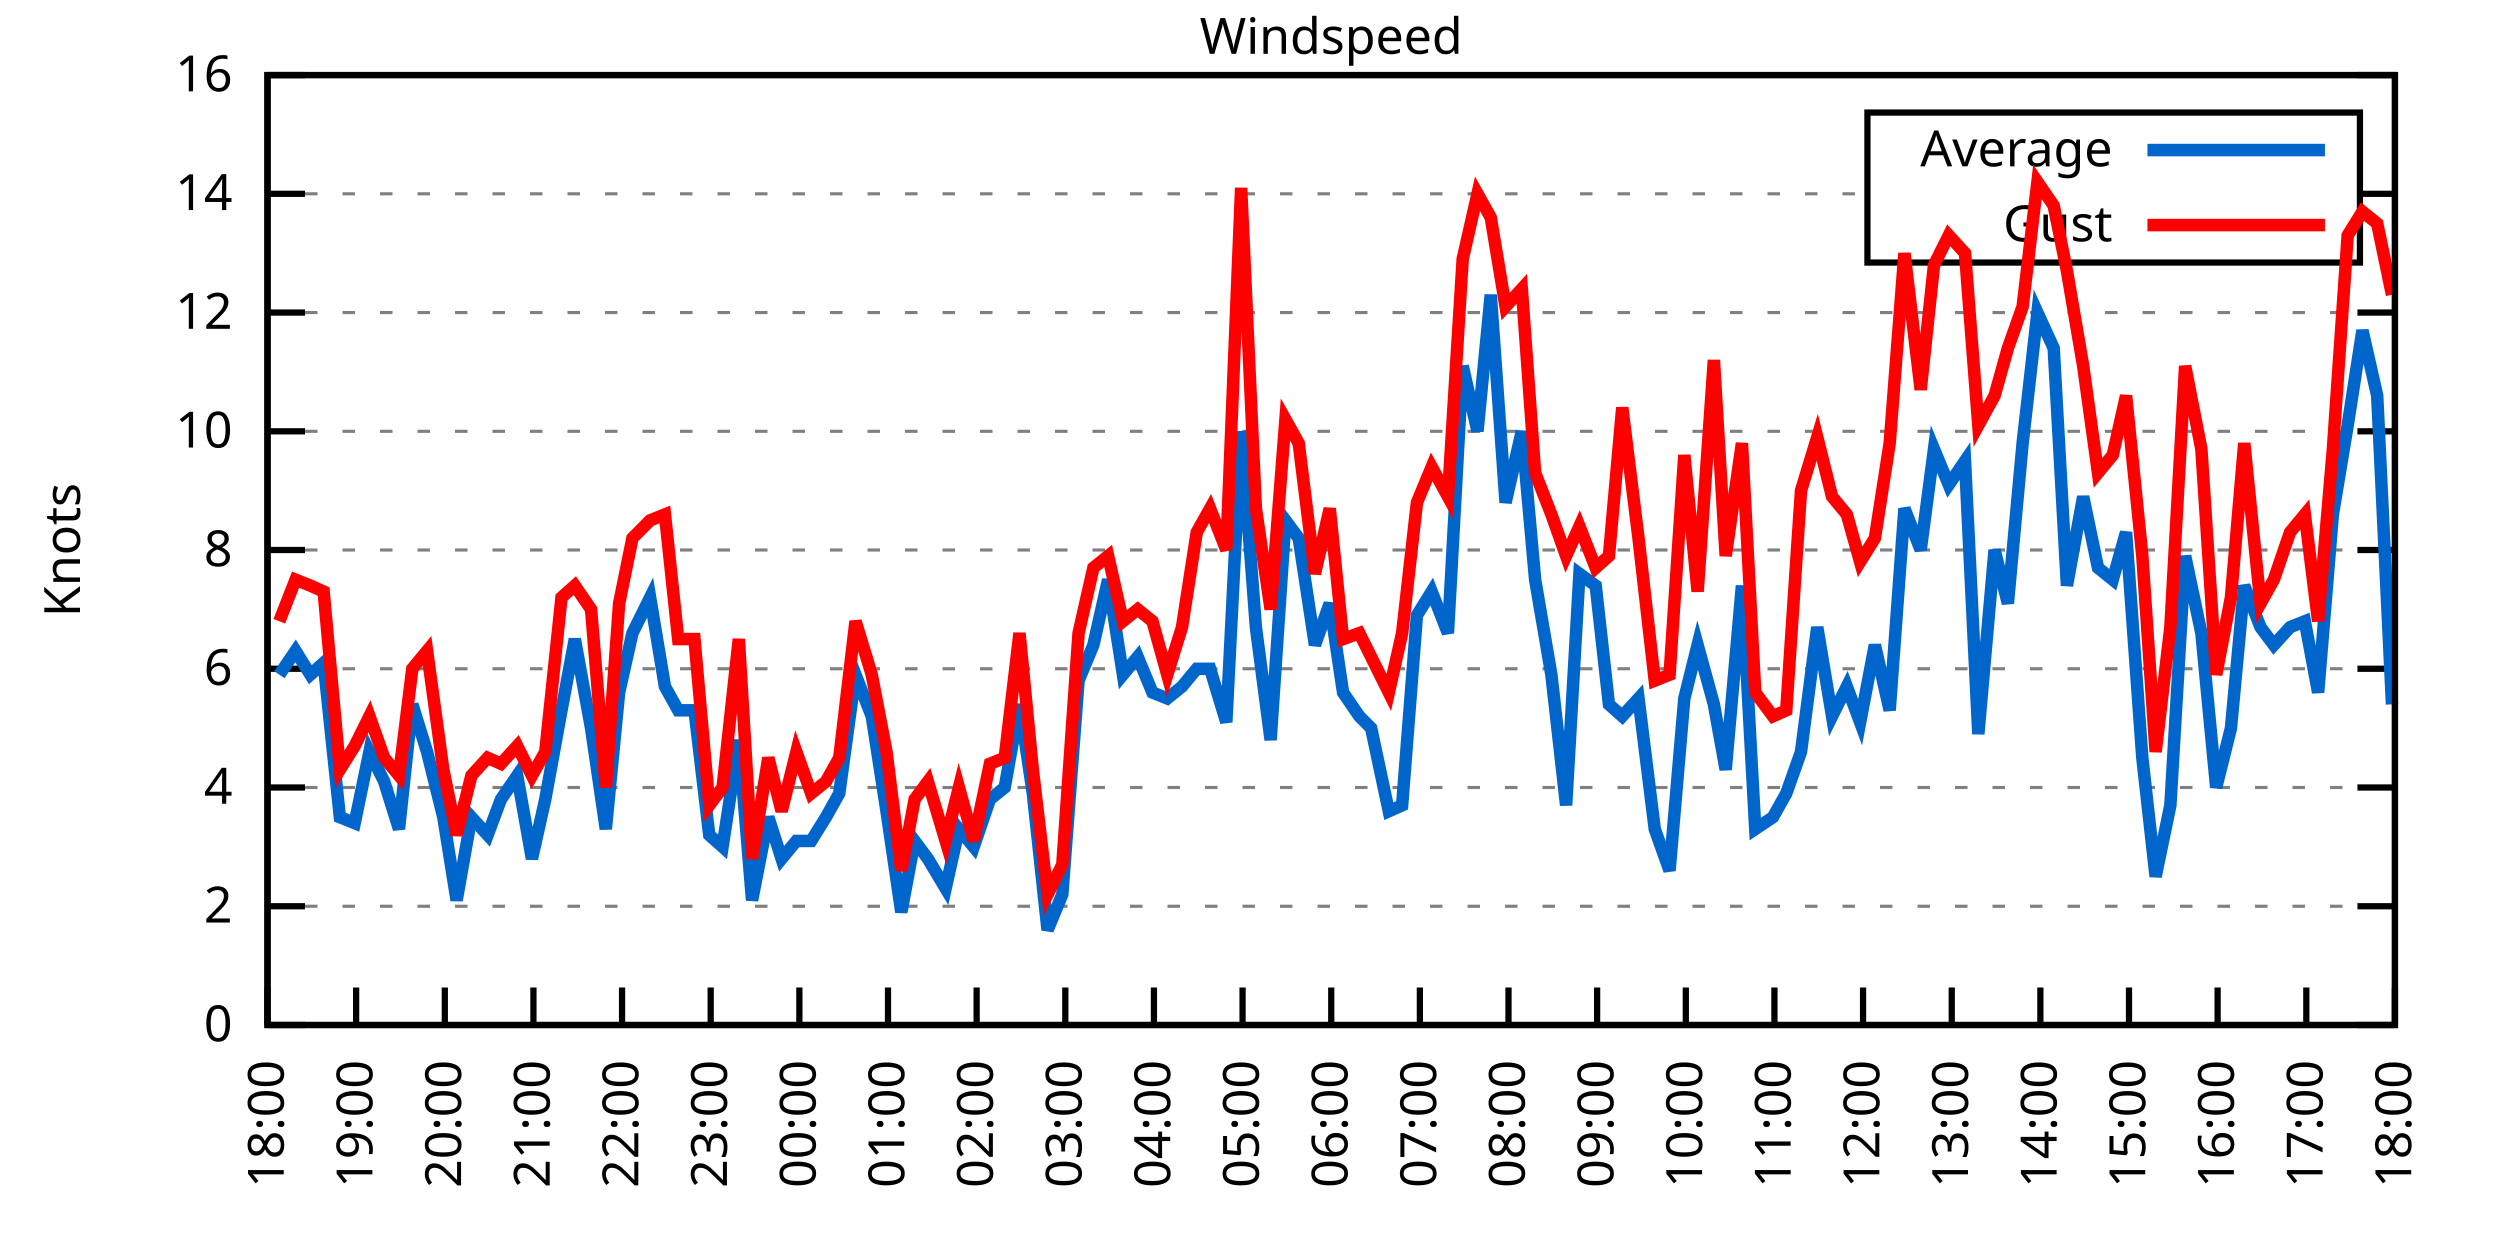
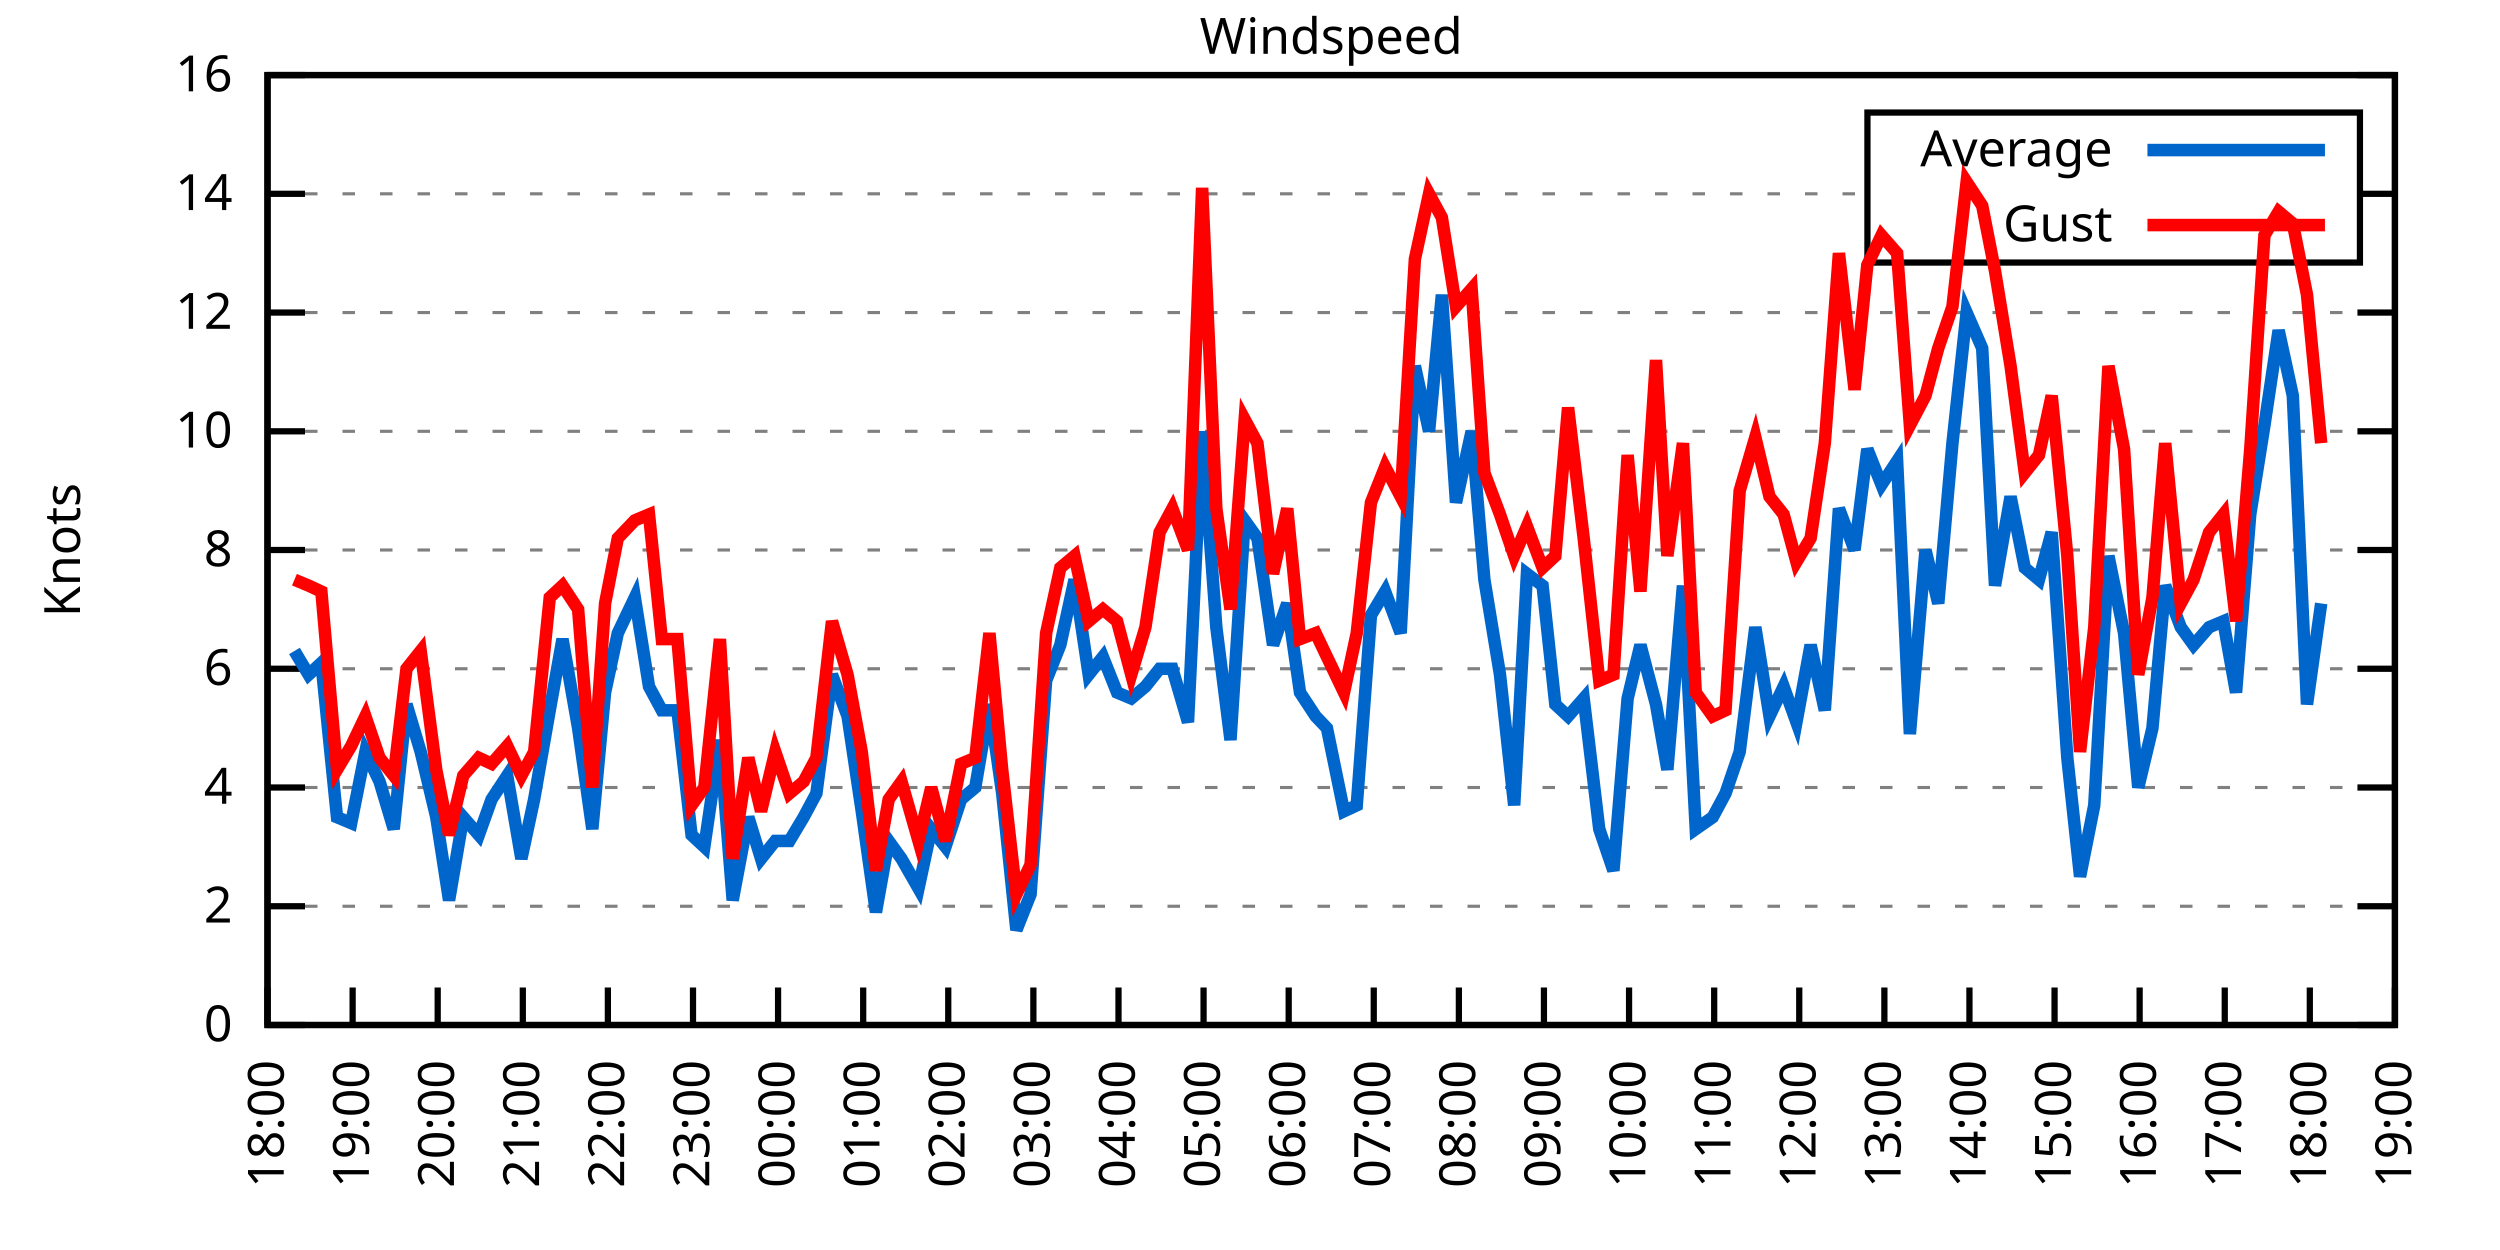
<svg xmlns="http://www.w3.org/2000/svg" xmlns:xlink="http://www.w3.org/1999/xlink" width="400" height="200" viewBox="0 0 400 200">
  <g id="gnuplot_canvas">
    <rect x="0" y="0" width="400" height="200" fill="none" />
    <defs>
      <circle id="gpDot" r="0.5" stroke-width="0.5" stroke="currentColor" />
      <path id="gpPt0" stroke-width="0.333" stroke="currentColor" d="M-1,0 h2 M0,-1 v2" />
      <path id="gpPt1" stroke-width="0.333" stroke="currentColor" d="M-1,-1 L1,1 M1,-1 L-1,1" />
      <path id="gpPt2" stroke-width="0.333" stroke="currentColor" d="M-1,0 L1,0 M0,-1 L0,1 M-1,-1 L1,1 M-1,1 L1,-1" />
      <rect id="gpPt3" stroke-width="0.333" stroke="currentColor" x="-1" y="-1" width="2" height="2" />
      <rect id="gpPt4" stroke-width="0.333" stroke="currentColor" fill="currentColor" x="-1" y="-1" width="2" height="2" />
      <circle id="gpPt5" stroke-width="0.333" stroke="currentColor" cx="0" cy="0" r="1" />
      <use xlink:href="#gpPt5" id="gpPt6" fill="currentColor" stroke="none" />
      <path id="gpPt7" stroke-width="0.333" stroke="currentColor" d="M0,-1.33 L-1.33,0.67 L1.33,0.67 z" />
      <use xlink:href="#gpPt7" id="gpPt8" fill="currentColor" stroke="none" />
      <use xlink:href="#gpPt7" id="gpPt9" stroke="currentColor" transform="rotate(180)" />
      <use xlink:href="#gpPt9" id="gpPt10" fill="currentColor" stroke="none" />
      <use xlink:href="#gpPt3" id="gpPt11" stroke="currentColor" transform="rotate(45)" />
      <use xlink:href="#gpPt11" id="gpPt12" fill="currentColor" stroke="none" />
      <path id="gpPt13" stroke-width="0.333" stroke="currentColor" d="M0,1.330 L1.265,0.411 L0.782,-1.067 L-0.782,-1.076 L-1.265,0.411 z" />
      <use xlink:href="#gpPt13" id="gpPt14" fill="currentColor" stroke="none" />
      <filter id="textbox" filterUnits="objectBoundingBox" x="0" y="0" height="1" width="1">
        <feFlood flood-color="white" flood-opacity="1" result="bgnd" />
        <feComposite in="SourceGraphic" in2="bgnd" operator="atop" />
      </filter>
      <filter id="greybox" filterUnits="objectBoundingBox" x="0" y="0" height="1" width="1">
        <feFlood flood-color="lightgrey" flood-opacity="1" result="grey" />
        <feComposite in="SourceGraphic" in2="grey" operator="atop" />
      </filter>
    </defs>
    <g fill="none" color="white" stroke="currentColor" stroke-width="1.00" stroke-linecap="butt" stroke-linejoin="miter">
</g>
    <g fill="none" color="black" stroke="currentColor" stroke-width="1.00" stroke-linecap="butt" stroke-linejoin="miter">
      <g stroke="none" shape-rendering="crispEdges">
        <polygon fill="rgb(255, 255, 255)" points="42.80,164.00 383.18,164.00 383.18,12.02 42.80,12.02 " />
      </g>
    </g>
    <g fill="none" color="black" stroke="currentColor" stroke-width="1.00" stroke-linecap="butt" stroke-linejoin="miter">
</g>
    <g fill="none" color="black" stroke="black" stroke-width="0.50" stroke-linecap="butt" stroke-linejoin="miter">
</g>
    <g fill="none" color="gray" stroke="currentColor" stroke-width="0.50" stroke-linecap="butt" stroke-linejoin="miter">
      <path stroke="gray" stroke-dasharray="2,4" class="gridline" d="M42.80,164.00 L383.19,164.00  " />
    </g>
    <g fill="none" color="gray" stroke="gray" stroke-width="1.00" stroke-linecap="butt" stroke-linejoin="miter">
</g>
    <g fill="none" color="black" stroke="currentColor" stroke-width="1.00" stroke-linecap="butt" stroke-linejoin="miter">
      <path stroke="black" d="M42.80,164.00 L48.80,164.00 M383.19,164.00 L377.19,164.00  " />
      <g transform="translate(37.20,166.60)" stroke="none" fill="black" font-family="Sans" font-size="8.00" text-anchor="end">
        <text>
          <tspan font-family="Sans"> 0</tspan>
        </text>
      </g>
    </g>
    <g fill="none" color="black" stroke="currentColor" stroke-width="1.00" stroke-linecap="butt" stroke-linejoin="miter">
</g>
    <g fill="none" color="black" stroke="black" stroke-width="0.50" stroke-linecap="butt" stroke-linejoin="miter">
</g>
    <g fill="none" color="gray" stroke="currentColor" stroke-width="0.50" stroke-linecap="butt" stroke-linejoin="miter">
      <path stroke="gray" stroke-dasharray="2,4" class="gridline" d="M42.80,145.00 L383.19,145.00  " />
    </g>
    <g fill="none" color="gray" stroke="gray" stroke-width="1.00" stroke-linecap="butt" stroke-linejoin="miter">
</g>
    <g fill="none" color="black" stroke="currentColor" stroke-width="1.00" stroke-linecap="butt" stroke-linejoin="miter">
      <path stroke="black" d="M42.80,145.00 L48.80,145.00 M383.19,145.00 L377.19,145.00  " />
      <g transform="translate(37.20,147.60)" stroke="none" fill="black" font-family="Sans" font-size="8.00" text-anchor="end">
        <text>
          <tspan font-family="Sans"> 2</tspan>
        </text>
      </g>
    </g>
    <g fill="none" color="black" stroke="currentColor" stroke-width="1.00" stroke-linecap="butt" stroke-linejoin="miter">
</g>
    <g fill="none" color="black" stroke="black" stroke-width="0.50" stroke-linecap="butt" stroke-linejoin="miter">
</g>
    <g fill="none" color="gray" stroke="currentColor" stroke-width="0.50" stroke-linecap="butt" stroke-linejoin="miter">
      <path stroke="gray" stroke-dasharray="2,4" class="gridline" d="M42.80,126.00 L383.19,126.00  " />
    </g>
    <g fill="none" color="gray" stroke="gray" stroke-width="1.00" stroke-linecap="butt" stroke-linejoin="miter">
</g>
    <g fill="none" color="black" stroke="currentColor" stroke-width="1.00" stroke-linecap="butt" stroke-linejoin="miter">
      <path stroke="black" d="M42.80,126.00 L48.80,126.00 M383.19,126.00 L377.19,126.00  " />
      <g transform="translate(37.20,128.60)" stroke="none" fill="black" font-family="Sans" font-size="8.00" text-anchor="end">
        <text>
          <tspan font-family="Sans"> 4</tspan>
        </text>
      </g>
    </g>
    <g fill="none" color="black" stroke="currentColor" stroke-width="1.00" stroke-linecap="butt" stroke-linejoin="miter">
</g>
    <g fill="none" color="black" stroke="black" stroke-width="0.50" stroke-linecap="butt" stroke-linejoin="miter">
</g>
    <g fill="none" color="gray" stroke="currentColor" stroke-width="0.50" stroke-linecap="butt" stroke-linejoin="miter">
      <path stroke="gray" stroke-dasharray="2,4" class="gridline" d="M42.80,107.00 L383.19,107.00  " />
    </g>
    <g fill="none" color="gray" stroke="gray" stroke-width="1.00" stroke-linecap="butt" stroke-linejoin="miter">
</g>
    <g fill="none" color="black" stroke="currentColor" stroke-width="1.00" stroke-linecap="butt" stroke-linejoin="miter">
      <path stroke="black" d="M42.80,107.00 L48.80,107.00 M383.19,107.00 L377.19,107.00  " />
      <g transform="translate(37.20,109.60)" stroke="none" fill="black" font-family="Sans" font-size="8.00" text-anchor="end">
        <text>
          <tspan font-family="Sans"> 6</tspan>
        </text>
      </g>
    </g>
    <g fill="none" color="black" stroke="currentColor" stroke-width="1.00" stroke-linecap="butt" stroke-linejoin="miter">
</g>
    <g fill="none" color="black" stroke="black" stroke-width="0.50" stroke-linecap="butt" stroke-linejoin="miter">
</g>
    <g fill="none" color="gray" stroke="currentColor" stroke-width="0.50" stroke-linecap="butt" stroke-linejoin="miter">
      <path stroke="gray" stroke-dasharray="2,4" class="gridline" d="M42.80,88.00 L383.19,88.00  " />
    </g>
    <g fill="none" color="gray" stroke="gray" stroke-width="1.00" stroke-linecap="butt" stroke-linejoin="miter">
</g>
    <g fill="none" color="black" stroke="currentColor" stroke-width="1.00" stroke-linecap="butt" stroke-linejoin="miter">
      <path stroke="black" d="M42.80,88.00 L48.80,88.00 M383.19,88.00 L377.19,88.00  " />
      <g transform="translate(37.20,90.60)" stroke="none" fill="black" font-family="Sans" font-size="8.00" text-anchor="end">
        <text>
          <tspan font-family="Sans"> 8</tspan>
        </text>
      </g>
    </g>
    <g fill="none" color="black" stroke="currentColor" stroke-width="1.00" stroke-linecap="butt" stroke-linejoin="miter">
</g>
    <g fill="none" color="black" stroke="black" stroke-width="0.50" stroke-linecap="butt" stroke-linejoin="miter">
</g>
    <g fill="none" color="gray" stroke="currentColor" stroke-width="0.50" stroke-linecap="butt" stroke-linejoin="miter">
      <path stroke="gray" stroke-dasharray="2,4" class="gridline" d="M42.80,69.01 L383.19,69.01  " />
    </g>
    <g fill="none" color="gray" stroke="gray" stroke-width="1.00" stroke-linecap="butt" stroke-linejoin="miter">
</g>
    <g fill="none" color="black" stroke="currentColor" stroke-width="1.00" stroke-linecap="butt" stroke-linejoin="miter">
      <path stroke="black" d="M42.80,69.01 L48.80,69.01 M383.19,69.01 L377.19,69.01  " />
      <g transform="translate(37.20,71.61)" stroke="none" fill="black" font-family="Sans" font-size="8.00" text-anchor="end">
        <text>
          <tspan font-family="Sans"> 10</tspan>
        </text>
      </g>
    </g>
    <g fill="none" color="black" stroke="currentColor" stroke-width="1.00" stroke-linecap="butt" stroke-linejoin="miter">
</g>
    <g fill="none" color="black" stroke="black" stroke-width="0.50" stroke-linecap="butt" stroke-linejoin="miter">
</g>
    <g fill="none" color="gray" stroke="currentColor" stroke-width="0.50" stroke-linecap="butt" stroke-linejoin="miter">
      <path stroke="gray" stroke-dasharray="2,4" class="gridline" d="M42.80,50.01 L383.19,50.01  " />
    </g>
    <g fill="none" color="gray" stroke="gray" stroke-width="1.00" stroke-linecap="butt" stroke-linejoin="miter">
</g>
    <g fill="none" color="black" stroke="currentColor" stroke-width="1.00" stroke-linecap="butt" stroke-linejoin="miter">
      <path stroke="black" d="M42.80,50.01 L48.80,50.01 M383.19,50.01 L377.19,50.01  " />
      <g transform="translate(37.20,52.61)" stroke="none" fill="black" font-family="Sans" font-size="8.00" text-anchor="end">
        <text>
          <tspan font-family="Sans"> 12</tspan>
        </text>
      </g>
    </g>
    <g fill="none" color="black" stroke="currentColor" stroke-width="1.00" stroke-linecap="butt" stroke-linejoin="miter">
</g>
    <g fill="none" color="black" stroke="black" stroke-width="0.50" stroke-linecap="butt" stroke-linejoin="miter">
</g>
    <g fill="none" color="gray" stroke="currentColor" stroke-width="0.50" stroke-linecap="butt" stroke-linejoin="miter">
      <path stroke="gray" stroke-dasharray="2,4" class="gridline" d="M42.80,31.01 L298.79,31.01 M377.59,31.01 L383.19,31.01  " />
    </g>
    <g fill="none" color="gray" stroke="gray" stroke-width="1.00" stroke-linecap="butt" stroke-linejoin="miter">
</g>
    <g fill="none" color="black" stroke="currentColor" stroke-width="1.00" stroke-linecap="butt" stroke-linejoin="miter">
      <path stroke="black" d="M42.80,31.01 L48.80,31.01 M383.19,31.01 L377.19,31.01  " />
      <g transform="translate(37.20,33.61)" stroke="none" fill="black" font-family="Sans" font-size="8.00" text-anchor="end">
        <text>
          <tspan font-family="Sans"> 14</tspan>
        </text>
      </g>
    </g>
    <g fill="none" color="black" stroke="currentColor" stroke-width="1.00" stroke-linecap="butt" stroke-linejoin="miter">
</g>
    <g fill="none" color="black" stroke="black" stroke-width="0.50" stroke-linecap="butt" stroke-linejoin="miter">
</g>
    <g fill="none" color="gray" stroke="currentColor" stroke-width="0.50" stroke-linecap="butt" stroke-linejoin="miter">
      <path stroke="gray" stroke-dasharray="2,4" class="gridline" d="M42.80,12.01 L383.19,12.01  " />
    </g>
    <g fill="none" color="gray" stroke="gray" stroke-width="1.00" stroke-linecap="butt" stroke-linejoin="miter">
</g>
    <g fill="none" color="black" stroke="currentColor" stroke-width="1.00" stroke-linecap="butt" stroke-linejoin="miter">
      <path stroke="black" d="M42.80,12.01 L48.80,12.01 M383.19,12.01 L377.19,12.01  " />
      <g transform="translate(37.20,14.61)" stroke="none" fill="black" font-family="Sans" font-size="8.00" text-anchor="end">
        <text>
          <tspan font-family="Sans"> 16</tspan>
        </text>
      </g>
    </g>
    <g fill="none" color="black" stroke="currentColor" stroke-width="1.00" stroke-linecap="butt" stroke-linejoin="miter">
      <path stroke="black" d="M42.80,164.00 L42.80,158.00  " />
      <g transform="translate(45.40,169.60) rotate(270.00)" stroke="none" fill="black" font-family="Sans" font-size="8.00" text-anchor="end">
        <text>
          <tspan font-family="Sans">18:00</tspan>
        </text>
      </g>
    </g>
    <g fill="none" color="black" stroke="currentColor" stroke-width="1.00" stroke-linecap="butt" stroke-linejoin="miter">
-       <path stroke="black" d="M56.98,164.00 L56.98,158.00  " />
-       <g transform="translate(59.58,169.60) rotate(270.00)" stroke="none" fill="black" font-family="Sans" font-size="8.00" text-anchor="end">
+       <path stroke="black" d="M56.42,164.00 L56.42,158.00  " />
+       <g transform="translate(59.02,169.60) rotate(270.00)" stroke="none" fill="black" font-family="Sans" font-size="8.00" text-anchor="end">
        <text>
          <tspan font-family="Sans">19:00</tspan>
        </text>
      </g>
    </g>
    <g fill="none" color="black" stroke="currentColor" stroke-width="1.00" stroke-linecap="butt" stroke-linejoin="miter">
-       <path stroke="black" d="M71.17,164.00 L71.17,158.00  " />
-       <g transform="translate(73.77,169.60) rotate(270.00)" stroke="none" fill="black" font-family="Sans" font-size="8.00" text-anchor="end">
+       <path stroke="black" d="M70.03,164.00 L70.03,158.00  " />
+       <g transform="translate(72.63,169.60) rotate(270.00)" stroke="none" fill="black" font-family="Sans" font-size="8.00" text-anchor="end">
        <text>
          <tspan font-family="Sans">20:00</tspan>
        </text>
      </g>
    </g>
    <g fill="none" color="black" stroke="currentColor" stroke-width="1.00" stroke-linecap="butt" stroke-linejoin="miter">
-       <path stroke="black" d="M85.35,164.00 L85.35,158.00  " />
-       <g transform="translate(87.95,169.60) rotate(270.00)" stroke="none" fill="black" font-family="Sans" font-size="8.00" text-anchor="end">
+       <path stroke="black" d="M83.65,164.00 L83.65,158.00  " />
+       <g transform="translate(86.25,169.60) rotate(270.00)" stroke="none" fill="black" font-family="Sans" font-size="8.00" text-anchor="end">
        <text>
          <tspan font-family="Sans">21:00</tspan>
        </text>
      </g>
    </g>
    <g fill="none" color="black" stroke="currentColor" stroke-width="1.00" stroke-linecap="butt" stroke-linejoin="miter">
-       <path stroke="black" d="M99.53,164.00 L99.53,158.00  " />
-       <g transform="translate(102.13,169.60) rotate(270.00)" stroke="none" fill="black" font-family="Sans" font-size="8.00" text-anchor="end">
+       <path stroke="black" d="M97.26,164.00 L97.26,158.00  " />
+       <g transform="translate(99.86,169.60) rotate(270.00)" stroke="none" fill="black" font-family="Sans" font-size="8.00" text-anchor="end">
        <text>
          <tspan font-family="Sans">22:00</tspan>
        </text>
      </g>
    </g>
    <g fill="none" color="black" stroke="currentColor" stroke-width="1.00" stroke-linecap="butt" stroke-linejoin="miter">
-       <path stroke="black" d="M113.71,164.00 L113.71,158.00  " />
-       <g transform="translate(116.31,169.60) rotate(270.00)" stroke="none" fill="black" font-family="Sans" font-size="8.00" text-anchor="end">
+       <path stroke="black" d="M110.88,164.00 L110.88,158.00  " />
+       <g transform="translate(113.48,169.60) rotate(270.00)" stroke="none" fill="black" font-family="Sans" font-size="8.00" text-anchor="end">
        <text>
          <tspan font-family="Sans">23:00</tspan>
        </text>
      </g>
    </g>
    <g fill="none" color="black" stroke="currentColor" stroke-width="1.00" stroke-linecap="butt" stroke-linejoin="miter">
-       <path stroke="black" d="M127.90,164.00 L127.90,158.00  " />
-       <g transform="translate(130.50,169.60) rotate(270.00)" stroke="none" fill="black" font-family="Sans" font-size="8.00" text-anchor="end">
+       <path stroke="black" d="M124.49,164.00 L124.49,158.00  " />
+       <g transform="translate(127.09,169.60) rotate(270.00)" stroke="none" fill="black" font-family="Sans" font-size="8.00" text-anchor="end">
        <text>
          <tspan font-family="Sans">00:00</tspan>
        </text>
      </g>
    </g>
    <g fill="none" color="black" stroke="currentColor" stroke-width="1.00" stroke-linecap="butt" stroke-linejoin="miter">
-       <path stroke="black" d="M142.08,164.00 L142.08,158.00  " />
-       <g transform="translate(144.68,169.60) rotate(270.00)" stroke="none" fill="black" font-family="Sans" font-size="8.00" text-anchor="end">
+       <path stroke="black" d="M138.11,164.00 L138.11,158.00  " />
+       <g transform="translate(140.71,169.60) rotate(270.00)" stroke="none" fill="black" font-family="Sans" font-size="8.00" text-anchor="end">
        <text>
          <tspan font-family="Sans">01:00</tspan>
        </text>
      </g>
    </g>
    <g fill="none" color="black" stroke="currentColor" stroke-width="1.00" stroke-linecap="butt" stroke-linejoin="miter">
-       <path stroke="black" d="M156.26,164.00 L156.26,158.00  " />
-       <g transform="translate(158.86,169.60) rotate(270.00)" stroke="none" fill="black" font-family="Sans" font-size="8.00" text-anchor="end">
+       <path stroke="black" d="M151.72,164.00 L151.72,158.00  " />
+       <g transform="translate(154.32,169.60) rotate(270.00)" stroke="none" fill="black" font-family="Sans" font-size="8.00" text-anchor="end">
        <text>
          <tspan font-family="Sans">02:00</tspan>
        </text>
      </g>
    </g>
    <g fill="none" color="black" stroke="currentColor" stroke-width="1.00" stroke-linecap="butt" stroke-linejoin="miter">
-       <path stroke="black" d="M170.45,164.00 L170.45,158.00  " />
-       <g transform="translate(173.05,169.60) rotate(270.00)" stroke="none" fill="black" font-family="Sans" font-size="8.00" text-anchor="end">
+       <path stroke="black" d="M165.34,164.00 L165.34,158.00  " />
+       <g transform="translate(167.94,169.60) rotate(270.00)" stroke="none" fill="black" font-family="Sans" font-size="8.00" text-anchor="end">
        <text>
          <tspan font-family="Sans">03:00</tspan>
        </text>
      </g>
    </g>
    <g fill="none" color="black" stroke="currentColor" stroke-width="1.00" stroke-linecap="butt" stroke-linejoin="miter">
-       <path stroke="black" d="M184.63,164.00 L184.63,158.00  " />
-       <g transform="translate(187.23,169.60) rotate(270.00)" stroke="none" fill="black" font-family="Sans" font-size="8.00" text-anchor="end">
+       <path stroke="black" d="M178.96,164.00 L178.96,158.00  " />
+       <g transform="translate(181.56,169.60) rotate(270.00)" stroke="none" fill="black" font-family="Sans" font-size="8.00" text-anchor="end">
        <text>
          <tspan font-family="Sans">04:00</tspan>
        </text>
      </g>
    </g>
    <g fill="none" color="black" stroke="currentColor" stroke-width="1.00" stroke-linecap="butt" stroke-linejoin="miter">
-       <path stroke="black" d="M198.81,164.00 L198.81,158.00  " />
-       <g transform="translate(201.41,169.60) rotate(270.00)" stroke="none" fill="black" font-family="Sans" font-size="8.00" text-anchor="end">
+       <path stroke="black" d="M192.57,164.00 L192.57,158.00  " />
+       <g transform="translate(195.17,169.60) rotate(270.00)" stroke="none" fill="black" font-family="Sans" font-size="8.00" text-anchor="end">
        <text>
          <tspan font-family="Sans">05:00</tspan>
        </text>
      </g>
    </g>
    <g fill="none" color="black" stroke="currentColor" stroke-width="1.00" stroke-linecap="butt" stroke-linejoin="miter">
-       <path stroke="black" d="M213.00,164.00 L213.00,158.00  " />
-       <g transform="translate(215.60,169.60) rotate(270.00)" stroke="none" fill="black" font-family="Sans" font-size="8.00" text-anchor="end">
+       <path stroke="black" d="M206.19,164.00 L206.19,158.00  " />
+       <g transform="translate(208.79,169.60) rotate(270.00)" stroke="none" fill="black" font-family="Sans" font-size="8.00" text-anchor="end">
        <text>
          <tspan font-family="Sans">06:00</tspan>
        </text>
      </g>
    </g>
    <g fill="none" color="black" stroke="currentColor" stroke-width="1.00" stroke-linecap="butt" stroke-linejoin="miter">
-       <path stroke="black" d="M227.18,164.00 L227.18,158.00  " />
-       <g transform="translate(229.78,169.60) rotate(270.00)" stroke="none" fill="black" font-family="Sans" font-size="8.00" text-anchor="end">
+       <path stroke="black" d="M219.80,164.00 L219.80,158.00  " />
+       <g transform="translate(222.40,169.60) rotate(270.00)" stroke="none" fill="black" font-family="Sans" font-size="8.00" text-anchor="end">
        <text>
          <tspan font-family="Sans">07:00</tspan>
        </text>
      </g>
    </g>
    <g fill="none" color="black" stroke="currentColor" stroke-width="1.00" stroke-linecap="butt" stroke-linejoin="miter">
-       <path stroke="black" d="M241.36,164.00 L241.36,158.00  " />
-       <g transform="translate(243.96,169.60) rotate(270.00)" stroke="none" fill="black" font-family="Sans" font-size="8.00" text-anchor="end">
+       <path stroke="black" d="M233.42,164.00 L233.42,158.00  " />
+       <g transform="translate(236.02,169.60) rotate(270.00)" stroke="none" fill="black" font-family="Sans" font-size="8.00" text-anchor="end">
        <text>
          <tspan font-family="Sans">08:00</tspan>
        </text>
      </g>
    </g>
    <g fill="none" color="black" stroke="currentColor" stroke-width="1.00" stroke-linecap="butt" stroke-linejoin="miter">
-       <path stroke="black" d="M255.54,164.00 L255.54,158.00  " />
-       <g transform="translate(258.14,169.60) rotate(270.00)" stroke="none" fill="black" font-family="Sans" font-size="8.00" text-anchor="end">
+       <path stroke="black" d="M247.03,164.00 L247.03,158.00  " />
+       <g transform="translate(249.63,169.60) rotate(270.00)" stroke="none" fill="black" font-family="Sans" font-size="8.00" text-anchor="end">
        <text>
          <tspan font-family="Sans">09:00</tspan>
        </text>
      </g>
    </g>
    <g fill="none" color="black" stroke="currentColor" stroke-width="1.00" stroke-linecap="butt" stroke-linejoin="miter">
-       <path stroke="black" d="M269.73,164.00 L269.73,158.00  " />
-       <g transform="translate(272.33,169.60) rotate(270.00)" stroke="none" fill="black" font-family="Sans" font-size="8.00" text-anchor="end">
+       <path stroke="black" d="M260.65,164.00 L260.65,158.00  " />
+       <g transform="translate(263.25,169.60) rotate(270.00)" stroke="none" fill="black" font-family="Sans" font-size="8.00" text-anchor="end">
        <text>
          <tspan font-family="Sans">10:00</tspan>
        </text>
      </g>
    </g>
    <g fill="none" color="black" stroke="currentColor" stroke-width="1.00" stroke-linecap="butt" stroke-linejoin="miter">
-       <path stroke="black" d="M283.91,164.00 L283.91,158.00  " />
-       <g transform="translate(286.51,169.60) rotate(270.00)" stroke="none" fill="black" font-family="Sans" font-size="8.00" text-anchor="end">
+       <path stroke="black" d="M274.27,164.00 L274.27,158.00  " />
+       <g transform="translate(276.87,169.60) rotate(270.00)" stroke="none" fill="black" font-family="Sans" font-size="8.00" text-anchor="end">
        <text>
          <tspan font-family="Sans">11:00</tspan>
        </text>
      </g>
    </g>
    <g fill="none" color="black" stroke="currentColor" stroke-width="1.00" stroke-linecap="butt" stroke-linejoin="miter">
-       <path stroke="black" d="M298.09,164.00 L298.09,158.00  " />
-       <g transform="translate(300.69,169.60) rotate(270.00)" stroke="none" fill="black" font-family="Sans" font-size="8.00" text-anchor="end">
+       <path stroke="black" d="M287.88,164.00 L287.88,158.00  " />
+       <g transform="translate(290.48,169.60) rotate(270.00)" stroke="none" fill="black" font-family="Sans" font-size="8.00" text-anchor="end">
        <text>
          <tspan font-family="Sans">12:00</tspan>
        </text>
      </g>
    </g>
    <g fill="none" color="black" stroke="currentColor" stroke-width="1.00" stroke-linecap="butt" stroke-linejoin="miter">
-       <path stroke="black" d="M312.28,164.00 L312.28,158.00  " />
-       <g transform="translate(314.88,169.60) rotate(270.00)" stroke="none" fill="black" font-family="Sans" font-size="8.00" text-anchor="end">
+       <path stroke="black" d="M301.50,164.00 L301.50,158.00  " />
+       <g transform="translate(304.10,169.60) rotate(270.00)" stroke="none" fill="black" font-family="Sans" font-size="8.00" text-anchor="end">
        <text>
          <tspan font-family="Sans">13:00</tspan>
        </text>
      </g>
    </g>
    <g fill="none" color="black" stroke="currentColor" stroke-width="1.00" stroke-linecap="butt" stroke-linejoin="miter">
-       <path stroke="black" d="M326.46,164.00 L326.46,158.00  " />
-       <g transform="translate(329.06,169.60) rotate(270.00)" stroke="none" fill="black" font-family="Sans" font-size="8.00" text-anchor="end">
+       <path stroke="black" d="M315.11,164.00 L315.11,158.00  " />
+       <g transform="translate(317.71,169.60) rotate(270.00)" stroke="none" fill="black" font-family="Sans" font-size="8.00" text-anchor="end">
        <text>
          <tspan font-family="Sans">14:00</tspan>
        </text>
      </g>
    </g>
    <g fill="none" color="black" stroke="currentColor" stroke-width="1.00" stroke-linecap="butt" stroke-linejoin="miter">
-       <path stroke="black" d="M340.64,164.00 L340.64,158.00  " />
-       <g transform="translate(343.24,169.60) rotate(270.00)" stroke="none" fill="black" font-family="Sans" font-size="8.00" text-anchor="end">
+       <path stroke="black" d="M328.73,164.00 L328.73,158.00  " />
+       <g transform="translate(331.33,169.60) rotate(270.00)" stroke="none" fill="black" font-family="Sans" font-size="8.00" text-anchor="end">
        <text>
          <tspan font-family="Sans">15:00</tspan>
        </text>
      </g>
    </g>
    <g fill="none" color="black" stroke="currentColor" stroke-width="1.00" stroke-linecap="butt" stroke-linejoin="miter">
-       <path stroke="black" d="M354.82,164.00 L354.82,158.00  " />
-       <g transform="translate(357.42,169.60) rotate(270.00)" stroke="none" fill="black" font-family="Sans" font-size="8.00" text-anchor="end">
+       <path stroke="black" d="M342.34,164.00 L342.34,158.00  " />
+       <g transform="translate(344.94,169.60) rotate(270.00)" stroke="none" fill="black" font-family="Sans" font-size="8.00" text-anchor="end">
        <text>
          <tspan font-family="Sans">16:00</tspan>
        </text>
      </g>
    </g>
    <g fill="none" color="black" stroke="currentColor" stroke-width="1.00" stroke-linecap="butt" stroke-linejoin="miter">
-       <path stroke="black" d="M369.01,164.00 L369.01,158.00  " />
-       <g transform="translate(371.61,169.60) rotate(270.00)" stroke="none" fill="black" font-family="Sans" font-size="8.00" text-anchor="end">
+       <path stroke="black" d="M355.96,164.00 L355.96,158.00  " />
+       <g transform="translate(358.56,169.60) rotate(270.00)" stroke="none" fill="black" font-family="Sans" font-size="8.00" text-anchor="end">
        <text>
          <tspan font-family="Sans">17:00</tspan>
+         </text>
+       </g>
+     </g>
+     <g fill="none" color="black" stroke="currentColor" stroke-width="1.00" stroke-linecap="butt" stroke-linejoin="miter">
+       <path stroke="black" d="M369.57,164.00 L369.57,158.00  " />
+       <g transform="translate(372.17,169.60) rotate(270.00)" stroke="none" fill="black" font-family="Sans" font-size="8.00" text-anchor="end">
+         <text>
+           <tspan font-family="Sans">18:00</tspan>
        </text>
      </g>
    </g>
    <g fill="none" color="black" stroke="currentColor" stroke-width="1.00" stroke-linecap="butt" stroke-linejoin="miter">
      <path stroke="black" d="M383.19,164.00 L383.19,158.00  " />
      <g transform="translate(385.79,169.60) rotate(270.00)" stroke="none" fill="black" font-family="Sans" font-size="8.00" text-anchor="end">
        <text>
-           <tspan font-family="Sans">18:00</tspan>
+           <tspan font-family="Sans">19:00</tspan>
        </text>
      </g>
    </g>
    <g fill="none" color="black" stroke="currentColor" stroke-width="1.00" stroke-linecap="butt" stroke-linejoin="miter">
</g>
    <g fill="none" color="black" stroke="currentColor" stroke-width="1.00" stroke-linecap="butt" stroke-linejoin="miter">
      <path stroke="black" d="M42.80,12.01 L42.80,164.00 L383.19,164.00 L383.19,12.01 L42.80,12.01 Z  " />
    </g>
    <g fill="none" color="black" stroke="currentColor" stroke-width="1.00" stroke-linecap="butt" stroke-linejoin="miter">
</g>
    <g fill="none" color="black" stroke="currentColor" stroke-width="1.00" stroke-linecap="butt" stroke-linejoin="miter">
      <path stroke="black" d="M298.79,42.01 L298.79,18.01 L377.59,18.01 L377.59,42.01 L298.79,42.01 Z  " />
    </g>
    <g id="Windspeed_plot_1">
      <g fill="none" color="white" stroke="black" stroke-width="2.00" stroke-linecap="butt" stroke-linejoin="miter">
</g>
      <g fill="none" color="black" stroke="currentColor" stroke-width="2.00" stroke-linecap="butt" stroke-linejoin="miter">
        <g transform="translate(337.99,26.61)" stroke="none" fill="black" font-family="Sans" font-size="8.00" text-anchor="end">
          <text>
            <tspan font-family="Sans">Average</tspan>
          </text>
        </g>
      </g>
      <g fill="none" color="black" stroke="currentColor" stroke-width="2.00" stroke-linecap="butt" stroke-linejoin="miter">
-         <path stroke="rgb(  0, 102, 204)" d="M343.59,24.01 L371.99,24.01 M44.69,107.95 L47.29,104.15 L49.66,107.95 L51.78,106.05 L54.38,130.75 L56.75,131.70   L59.11,120.30 L61.47,125.05 L63.84,132.65 L65.97,112.70 L68.33,120.30 L70.93,130.75 L73.06,144.05 L75.42,130.75   L78.02,133.60 L80.15,127.90 L82.75,124.10 L85.11,137.40 L87.24,127.90 L89.84,113.65 L91.97,102.25 L94.57,116.50   L96.93,132.65 L99.06,110.80 L101.19,101.30 L104.02,95.60 L106.39,109.85 L108.51,113.65 L111.11,113.65 L113.48,133.60   L115.61,135.50 L118.21,118.40 L120.33,144.05 L122.93,130.75 L125.06,137.40 L127.42,134.55 L129.79,134.55 L132.15,130.75   L134.28,126.95 L136.88,107.95 L139.48,114.60 L141.84,129.80 L144.21,145.95 L146.34,134.55 L148.46,137.40 L151.30,142.15   L153.43,132.65 L155.79,135.50 L158.39,127.90 L160.75,126.00 L163.12,112.70 L165.25,126.95 L167.61,148.80 L169.97,143.10   L172.57,108.90 L174.94,103.20 L177.30,92.75 L179.67,107.95 L182.03,105.10 L184.39,110.80 L186.76,111.75 L189.12,109.85   L191.48,107.00 L193.61,107.00 L196.21,115.55 L198.58,69.01 L200.94,100.35 L203.30,118.40 L205.67,83.26 L207.79,86.11   L210.39,103.20 L212.76,96.55 L214.89,110.80 L217.49,114.60 L219.38,116.50 L222.21,129.80 L224.34,128.85 L226.71,98.45   L229.07,94.65 L231.67,101.30 L234.03,58.56 L236.40,69.01 L238.52,47.16 L240.89,80.41 L243.49,69.01 L245.62,92.75   L248.22,107.95 L250.58,128.85 L252.71,91.80 L255.31,93.70 L257.43,112.70 L259.56,114.60 L262.16,111.75 L264.76,132.65   L267.13,139.30 L269.49,111.75 L271.62,103.20 L274.22,112.70 L276.11,123.15 L278.71,93.70 L280.84,132.65 L283.67,130.75   L285.80,126.95 L288.16,120.30 L290.76,100.35 L293.13,114.60 L295.49,109.85 L297.62,115.55 L299.98,103.20 L302.35,113.65   L304.71,81.36 L307.31,88.00 L309.44,71.86 L311.80,77.56 L314.40,73.76 L316.53,117.45 L319.13,88.00 L321.26,96.55   L323.62,70.91 L325.99,50.01 L328.59,55.71 L330.71,93.70 L333.31,79.46 L335.68,90.85 L338.04,92.75 L340.17,85.16   L342.77,121.25 L344.90,140.25 L347.26,128.85 L349.62,88.95 L352.22,101.30 L354.59,126.00 L356.95,116.50 L359.08,93.70   L361.68,100.35 L363.81,103.20 L366.41,100.35 L368.77,99.40 L370.90,110.80 L373.26,82.31 L375.63,68.06 L377.99,52.86   L380.35,63.31 L382.72,112.70  " />
+         <path stroke="rgb(  0, 102, 204)" d="M343.59,24.01 L371.99,24.01 M47.11,104.15 L49.38,107.95 L51.42,106.05 L53.92,130.75 L56.19,131.70 L58.46,120.30   L60.73,125.05 L63.00,132.65 L65.04,112.70 L67.31,120.30 L69.80,130.75 L71.85,144.05 L74.12,130.75 L76.61,133.60   L78.65,127.90 L81.15,124.10 L83.42,137.40 L85.46,127.90 L87.96,113.65 L90.00,102.25 L92.50,116.50 L94.77,132.65   L96.81,110.80 L98.85,101.30 L101.57,95.60 L103.84,109.85 L105.89,113.65 L108.38,113.65 L110.65,133.60 L112.69,135.50   L115.19,118.40 L117.23,144.05 L119.73,130.75 L121.77,137.40 L124.04,134.55 L126.31,134.55 L128.58,130.75 L130.62,126.95   L133.12,107.95 L135.61,114.60 L137.88,129.80 L140.15,145.95 L142.19,134.55 L144.24,137.40 L146.96,142.15 L149.00,132.65   L151.27,135.50 L153.77,127.90 L156.04,126.00 L158.31,112.70 L160.35,126.95 L162.62,148.80 L164.89,143.10 L167.38,108.90   L169.65,103.20 L171.92,92.75 L174.19,107.95 L176.46,105.10 L178.73,110.80 L181.00,111.75 L183.27,109.85 L185.54,107.00   L187.58,107.00 L190.08,115.55 L192.34,69.01 L194.61,100.35 L196.88,118.40 L199.15,83.26 L201.19,86.11 L203.69,103.20   L205.96,96.55 L208.00,110.80 L210.50,114.60 L212.31,116.50 L215.04,129.80 L217.08,128.85 L219.35,98.45 L221.62,94.65   L224.11,101.30 L226.38,58.56 L228.65,69.01 L230.70,47.16 L232.96,80.41 L235.46,69.01 L237.50,92.75 L240.00,107.95   L242.27,128.85 L244.31,91.80 L246.81,93.70 L248.85,112.70 L250.89,114.60 L253.39,111.75 L255.88,132.65 L258.15,139.30   L260.42,111.75 L262.47,103.20 L264.96,112.70 L266.78,123.15 L269.27,93.70 L271.32,132.65 L274.04,130.75 L276.08,126.95   L278.35,120.30 L280.85,100.35 L283.12,114.60 L285.38,109.85 L287.43,115.55 L289.70,103.20 L291.97,113.65 L294.23,81.36   L296.73,88.00 L298.77,71.86 L301.04,77.56 L303.54,73.76 L305.58,117.45 L308.08,88.00 L310.12,96.55 L312.39,70.91   L314.66,50.01 L317.15,55.71 L319.20,93.70 L321.69,79.46 L323.96,90.85 L326.23,92.75 L328.27,85.16 L330.77,121.25   L332.81,140.25 L335.08,128.85 L337.35,88.95 L339.85,101.30 L342.12,126.00 L344.39,116.50 L346.43,93.70 L348.92,100.35   L350.97,103.20 L353.46,100.35 L355.73,99.40 L357.77,110.80 L360.04,82.31 L362.31,68.06 L364.58,52.86 L366.85,63.31   L369.12,112.70 L371.39,96.55  " />
      </g>
    </g>
    <g id="Windspeed_plot_2">
      <g fill="none" color="black" stroke="currentColor" stroke-width="2.00" stroke-linecap="butt" stroke-linejoin="miter">
        <g transform="translate(337.99,38.61)" stroke="none" fill="black" font-family="Sans" font-size="8.00" text-anchor="end">
          <text>
            <tspan font-family="Sans">Gust</tspan>
          </text>
        </g>
      </g>
      <g fill="none" color="black" stroke="currentColor" stroke-width="2.00" stroke-linecap="butt" stroke-linejoin="miter">
-         <path stroke="rgb(255,   0,   0)" d="M343.59,36.01 L371.99,36.01 M44.69,99.40 L47.29,92.75 L49.66,93.70 L51.78,94.65 L54.38,123.15 L56.75,119.35   L59.11,114.60 L61.47,121.25 L63.84,124.10 L65.97,107.00 L68.33,104.15 L70.93,123.15 L73.06,133.60 L75.42,124.10   L78.02,121.25 L80.15,122.20 L82.75,119.35 L85.11,124.10 L87.24,120.30 L89.84,95.60 L91.97,93.70 L94.57,97.50   L96.93,126.00 L99.06,96.55 L101.19,86.11 L104.02,83.26 L106.39,82.31 L108.51,102.25 L111.11,102.25 L113.48,128.85   L115.61,126.00 L118.21,102.25 L120.33,137.40 L122.93,121.25 L125.06,129.80 L127.42,120.30 L129.79,126.95 L132.15,125.05   L134.28,121.25 L136.88,99.40 L139.48,107.95 L141.84,120.30 L144.21,139.30 L146.34,127.90 L148.46,125.05 L151.30,134.55   L153.43,126.00 L155.79,134.55 L158.39,122.20 L160.75,121.25 L163.12,101.30 L165.25,123.15 L167.61,143.10 L169.97,138.35   L172.57,101.30 L174.94,90.85 L177.30,88.95 L179.67,99.40 L182.03,97.50 L184.39,99.40 L186.76,107.95 L189.12,100.35   L191.48,85.16 L193.61,81.36 L196.21,88.00 L198.58,30.06 L200.94,81.36 L203.30,97.50 L205.67,67.11 L207.79,70.91   L210.39,91.80 L212.76,81.36 L214.89,102.25 L217.49,101.30 L219.38,105.10 L222.21,110.80 L224.34,101.30 L226.71,80.41   L229.07,74.71 L231.67,79.46 L234.03,41.46 L236.40,31.01 L238.52,34.81 L240.89,49.06 L243.49,46.21 L245.62,75.66   L248.22,82.31 L250.58,88.95 L252.71,84.21 L255.31,90.85 L257.43,88.95 L259.56,65.21 L262.16,86.11 L264.76,108.90   L267.13,107.95 L269.49,72.81 L271.62,94.65 L274.22,57.61 L276.11,88.95 L278.71,70.91 L280.84,110.80 L283.67,114.60   L285.80,113.65 L288.16,78.51 L290.76,69.96 L293.13,79.46 L295.49,82.31 L297.62,89.90 L299.98,86.11 L302.35,70.91   L304.71,40.51 L307.31,62.36 L309.44,42.41 L311.80,37.66 L314.40,40.51 L316.53,68.06 L319.13,63.31 L321.26,55.71   L323.62,49.06 L325.99,29.11 L328.59,32.91 L330.71,43.36 L333.31,58.56 L335.68,75.66 L338.04,72.81 L340.17,63.31   L342.77,88.95 L344.90,120.30 L347.26,100.35 L349.62,58.56 L352.22,71.86 L354.59,107.95 L356.95,95.60 L359.08,70.91   L361.68,96.55 L363.81,92.75 L366.41,85.16 L368.77,82.31 L370.90,99.40 L373.26,71.86 L375.63,37.66 L377.99,33.86   L380.35,35.76 L382.72,47.16  " />
+         <path stroke="rgb(255,   0,   0)" d="M343.59,36.01 L371.99,36.01 M47.11,92.75 L49.38,93.70 L51.42,94.65 L53.92,123.15 L56.19,119.35 L58.46,114.60   L60.73,121.25 L63.00,124.10 L65.04,107.00 L67.31,104.15 L69.80,123.15 L71.85,133.60 L74.12,124.10 L76.61,121.25   L78.65,122.20 L81.15,119.35 L83.42,124.10 L85.46,120.30 L87.96,95.60 L90.00,93.70 L92.50,97.50 L94.77,126.00   L96.81,96.55 L98.85,86.11 L101.57,83.26 L103.84,82.31 L105.89,102.25 L108.38,102.25 L110.65,128.85 L112.69,126.00   L115.19,102.25 L117.23,137.40 L119.73,121.25 L121.77,129.80 L124.04,120.30 L126.31,126.95 L128.58,125.05 L130.62,121.25   L133.12,99.40 L135.61,107.95 L137.88,120.30 L140.15,139.30 L142.19,127.90 L144.24,125.05 L146.96,134.55 L149.00,126.00   L151.27,134.55 L153.77,122.20 L156.04,121.25 L158.31,101.30 L160.35,123.15 L162.62,143.10 L164.89,138.35 L167.38,101.30   L169.65,90.85 L171.92,88.95 L174.19,99.40 L176.46,97.50 L178.73,99.40 L181.00,107.95 L183.27,100.35 L185.54,85.16   L187.58,81.36 L190.08,88.00 L192.34,30.06 L194.61,81.36 L196.88,97.50 L199.15,67.11 L201.19,70.91 L203.69,91.80   L205.96,81.36 L208.00,102.25 L210.50,101.30 L212.31,105.10 L215.04,110.80 L217.08,101.30 L219.35,80.41 L221.62,74.71   L224.11,79.46 L226.38,41.46 L228.65,31.01 L230.70,34.81 L232.96,49.06 L235.46,46.21 L237.50,75.66 L240.00,82.31   L242.27,88.95 L244.31,84.21 L246.81,90.85 L248.85,88.95 L250.89,65.21 L253.39,86.11 L255.88,108.90 L258.15,107.95   L260.42,72.81 L262.47,94.65 L264.96,57.61 L266.78,88.95 L269.27,70.91 L271.32,110.80 L274.04,114.60 L276.08,113.65   L278.35,78.51 L280.85,69.96 L283.12,79.46 L285.38,82.31 L287.43,89.90 L289.70,86.11 L291.97,70.91 L294.23,40.51   L296.73,62.36 L298.77,42.41 L301.04,37.66 L303.54,40.51 L305.58,68.06 L308.08,63.31 L310.12,55.71 L312.39,49.06   L314.66,29.11 L317.15,32.91 L319.20,43.36 L321.69,58.56 L323.96,75.66 L326.23,72.81 L328.27,63.31 L330.77,88.95   L332.81,120.30 L335.08,100.35 L337.35,58.56 L339.85,71.86 L342.12,107.95 L344.39,95.60 L346.43,70.91 L348.92,96.55   L350.97,92.75 L353.46,85.16 L355.73,82.31 L357.77,99.40 L360.04,71.86 L362.31,37.66 L364.58,33.86 L366.85,35.76   L369.12,47.16 L371.39,70.91  " />
      </g>
    </g>
    <g fill="none" color="black" stroke="currentColor" stroke-width="2.00" stroke-linecap="butt" stroke-linejoin="miter">
</g>
    <g fill="none" color="black" stroke="black" stroke-width="1.00" stroke-linecap="butt" stroke-linejoin="miter">
</g>
    <g fill="none" color="black" stroke="currentColor" stroke-width="1.00" stroke-linecap="butt" stroke-linejoin="miter">
      <path stroke="black" d="M42.80,12.01 L42.80,164.00 L383.19,164.00 L383.19,12.01 L42.80,12.01 Z  " />
      <g transform="translate(12.80,88.01) rotate(270.00)" stroke="none" fill="black" font-family="Sans" font-size="8.00" text-anchor="middle">
        <text>
          <tspan font-family="Sans">Knots</tspan>
        </text>
      </g>
    </g>
    <g fill="none" color="black" stroke="currentColor" stroke-width="1.00" stroke-linecap="butt" stroke-linejoin="miter">
</g>
    <g fill="none" color="black" stroke="currentColor" stroke-width="1.00" stroke-linecap="butt" stroke-linejoin="miter">
      <g transform="translate(212.99,8.61)" stroke="none" fill="black" font-family="Sans" font-size="8.00" text-anchor="middle">
        <text>
          <tspan font-family="Sans">Windspeed</tspan>
        </text>
      </g>
    </g>
    <g fill="none" color="black" stroke="currentColor" stroke-width="1.00" stroke-linecap="butt" stroke-linejoin="miter">
</g>
  </g>
</svg>
